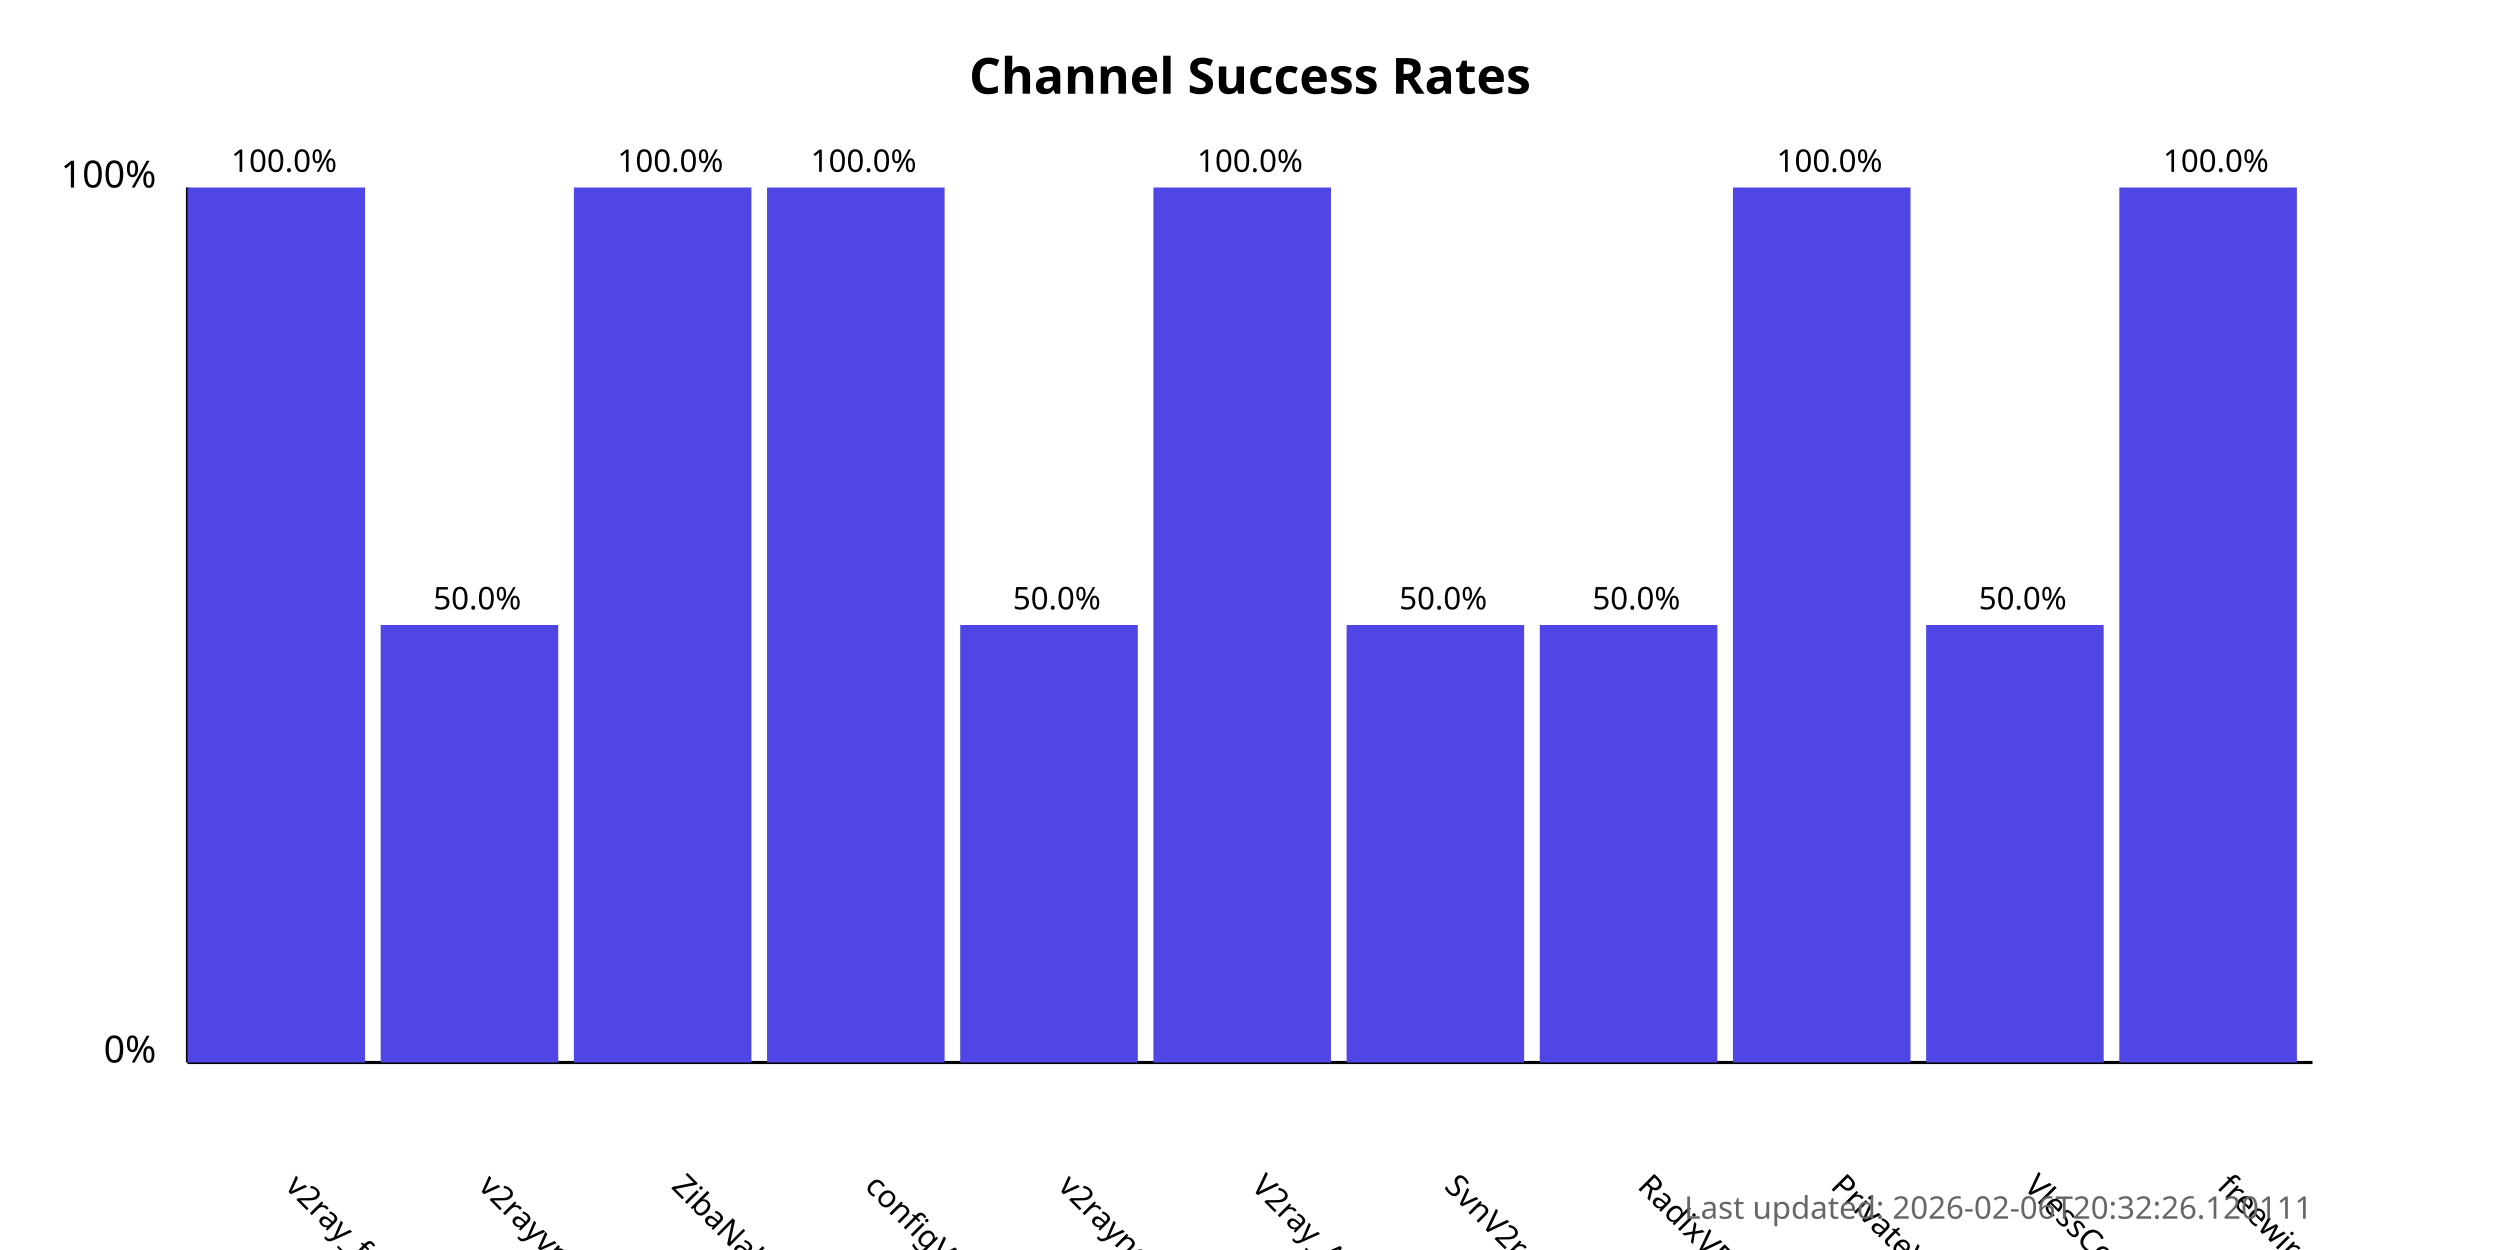
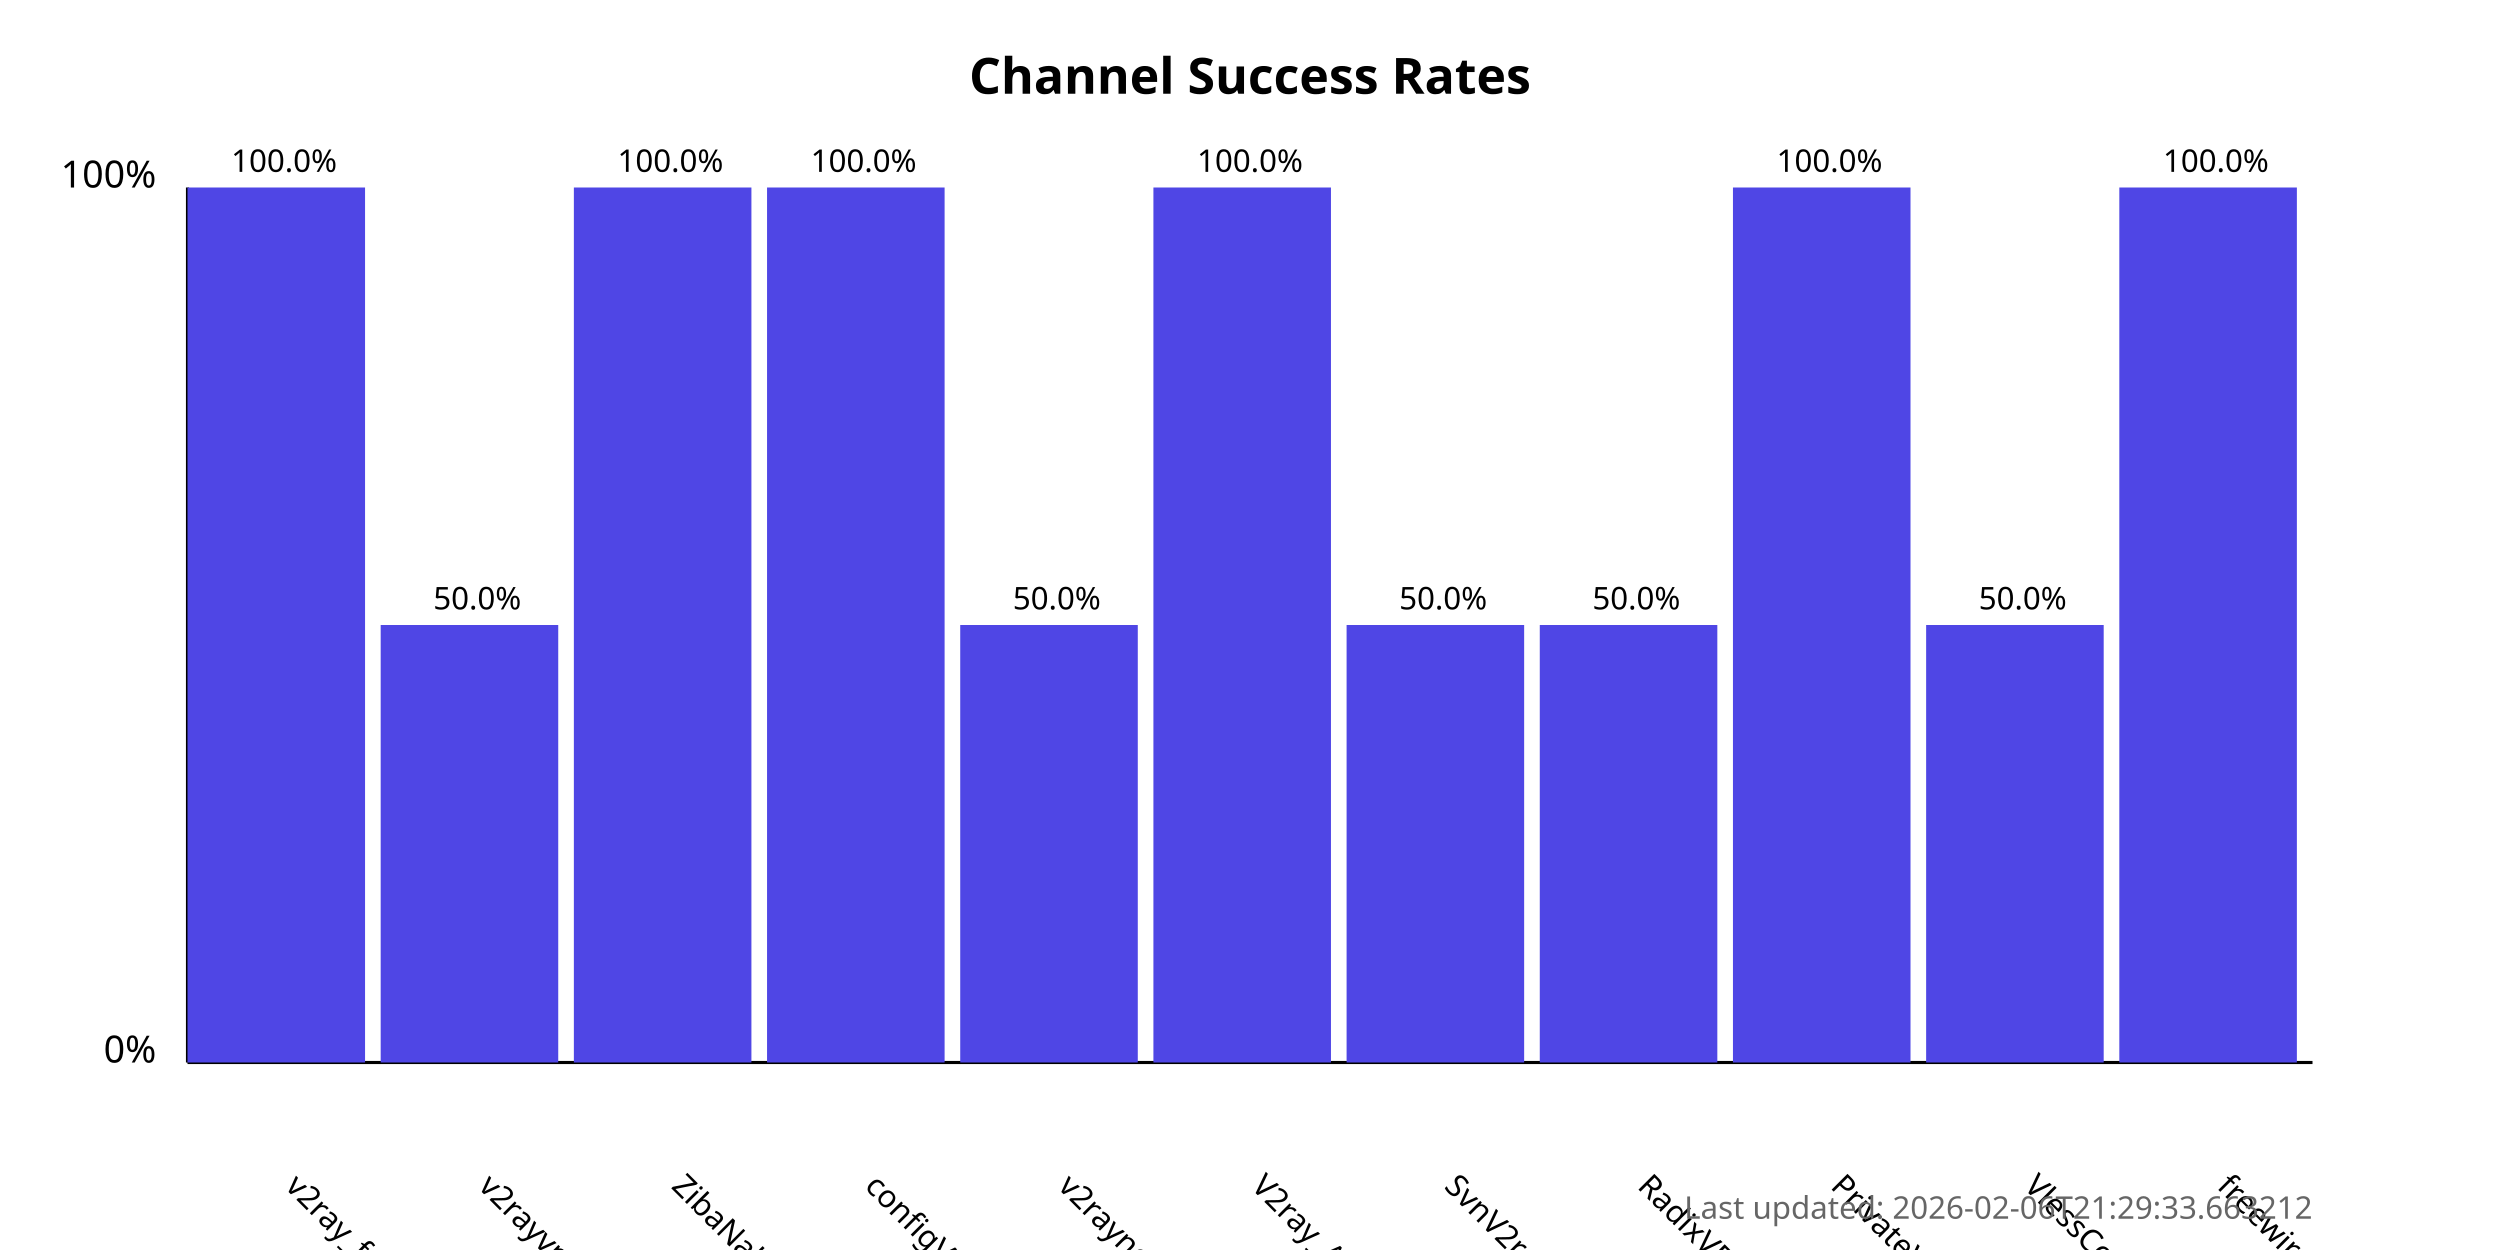
<svg xmlns="http://www.w3.org/2000/svg" width="800" height="400">
  <style>
            .chart-title { font: bold 16px sans-serif; }
            .axis-label { font: 12px sans-serif; }
            .tick-label { font: 10px sans-serif; }
            .bar { fill: #4f46e5; }
            .bar:hover { fill: #6366f1; }
            .timestamp { font: 10px sans-serif; fill: #666; }
        </style>
  <text x="400.0" y="30" text-anchor="middle" class="chart-title">
            Channel Success Rates
        </text>
  <line x1="60" y1="340" x2="60" y2="60" stroke="black" stroke-width="1" />
  <line x1="60" y1="340" x2="740" y2="340" stroke="black" stroke-width="1" />
  <text x="50" y="340" text-anchor="end" class="axis-label">0%</text>
  <text x="50" y="60" text-anchor="end" class="axis-label">100%</text>
  <g>
    <rect x="60" y="60.0" width="56.818" height="280.0" class="bar" />
    <text x="90.909" y="380" transform="rotate(45, 90.90909, 380)" text-anchor="start" class="tick-label">
                v2ray_free_conf
            </text>
    <text x="90.909" y="55.0" text-anchor="middle" class="tick-label">
                100.0%
            </text>
  </g>
  <g>
    <rect x="121.818" y="200.0" width="56.818" height="140.0" class="bar" />
    <text x="152.727" y="380" transform="rotate(45, 152.7273, 380)" text-anchor="start" class="tick-label">
                v2rayvpno
            </text>
    <text x="152.727" y="195.0" text-anchor="middle" class="tick-label">
                50.0%
            </text>
  </g>
  <g>
    <rect x="183.636" y="60.0" width="56.818" height="280.0" class="bar" />
    <text x="214.545" y="380" transform="rotate(45, 214.5455, 380)" text-anchor="start" class="tick-label">
                ZibaNabz
            </text>
    <text x="214.545" y="55.0" text-anchor="middle" class="tick-label">
                100.0%
            </text>
  </g>
  <g>
    <rect x="245.455" y="60.0" width="56.818" height="280.0" class="bar" />
    <text x="276.364" y="380" transform="rotate(45, 276.3636, 380)" text-anchor="start" class="tick-label">
                configV2rayForFree
            </text>
    <text x="276.364" y="55.0" text-anchor="middle" class="tick-label">
                100.0%
            </text>
  </g>
  <g>
    <rect x="307.273" y="200.0" width="56.818" height="140.0" class="bar" />
    <text x="338.182" y="380" transform="rotate(45, 338.1818, 380)" text-anchor="start" class="tick-label">
                v2rayngvpn
            </text>
    <text x="338.182" y="195.0" text-anchor="middle" class="tick-label">
                50.0%
            </text>
  </g>
  <g>
    <rect x="369.091" y="60.0" width="56.818" height="280.0" class="bar" />
    <text x="400.0" y="380" transform="rotate(45, 400.0, 380)" text-anchor="start" class="tick-label">
                V2ray_Alpha
            </text>
    <text x="400.0" y="55.0" text-anchor="middle" class="tick-label">
                100.0%
            </text>
  </g>
  <g>
    <rect x="430.909" y="200.0" width="56.818" height="140.0" class="bar" />
    <text x="461.818" y="380" transform="rotate(45, 461.8182, 380)" text-anchor="start" class="tick-label">
                SvnV2ray
            </text>
    <text x="461.818" y="195.0" text-anchor="middle" class="tick-label">
                50.0%
            </text>
  </g>
  <g>
    <rect x="492.727" y="200.0" width="56.818" height="140.0" class="bar" />
    <text x="523.636" y="380" transform="rotate(45, 523.6364, 380)" text-anchor="start" class="tick-label">
                RadixVPN
            </text>
    <text x="523.636" y="195.0" text-anchor="middle" class="tick-label">
                50.0%
            </text>
  </g>
  <g>
    <rect x="554.545" y="60.0" width="56.818" height="280.0" class="bar" />
    <text x="585.455" y="380" transform="rotate(45, 585.4545, 380)" text-anchor="start" class="tick-label">
                PrivateVPNs
            </text>
    <text x="585.455" y="55.0" text-anchor="middle" class="tick-label">
                100.0%
            </text>
  </g>
  <g>
    <rect x="616.364" y="200.0" width="56.818" height="140.0" class="bar" />
    <text x="647.273" y="380" transform="rotate(45, 647.2727, 380)" text-anchor="start" class="tick-label">
                VlessConfig
            </text>
    <text x="647.273" y="195.0" text-anchor="middle" class="tick-label">
                50.0%
            </text>
  </g>
  <g>
    <rect x="678.182" y="60.0" width="56.818" height="280.0" class="bar" />
    <text x="709.091" y="380" transform="rotate(45, 709.0909, 380)" text-anchor="start" class="tick-label">
                freewireguard
            </text>
    <text x="709.091" y="55.0" text-anchor="middle" class="tick-label">
                100.0%
            </text>
  </g>
  <text x="740" y="390" text-anchor="end" class="timestamp">
-             Last updated: 2026-02-06T20:32:26.120111
+             Last updated: 2026-02-06T21:29:33.663212
        </text>
</svg>
